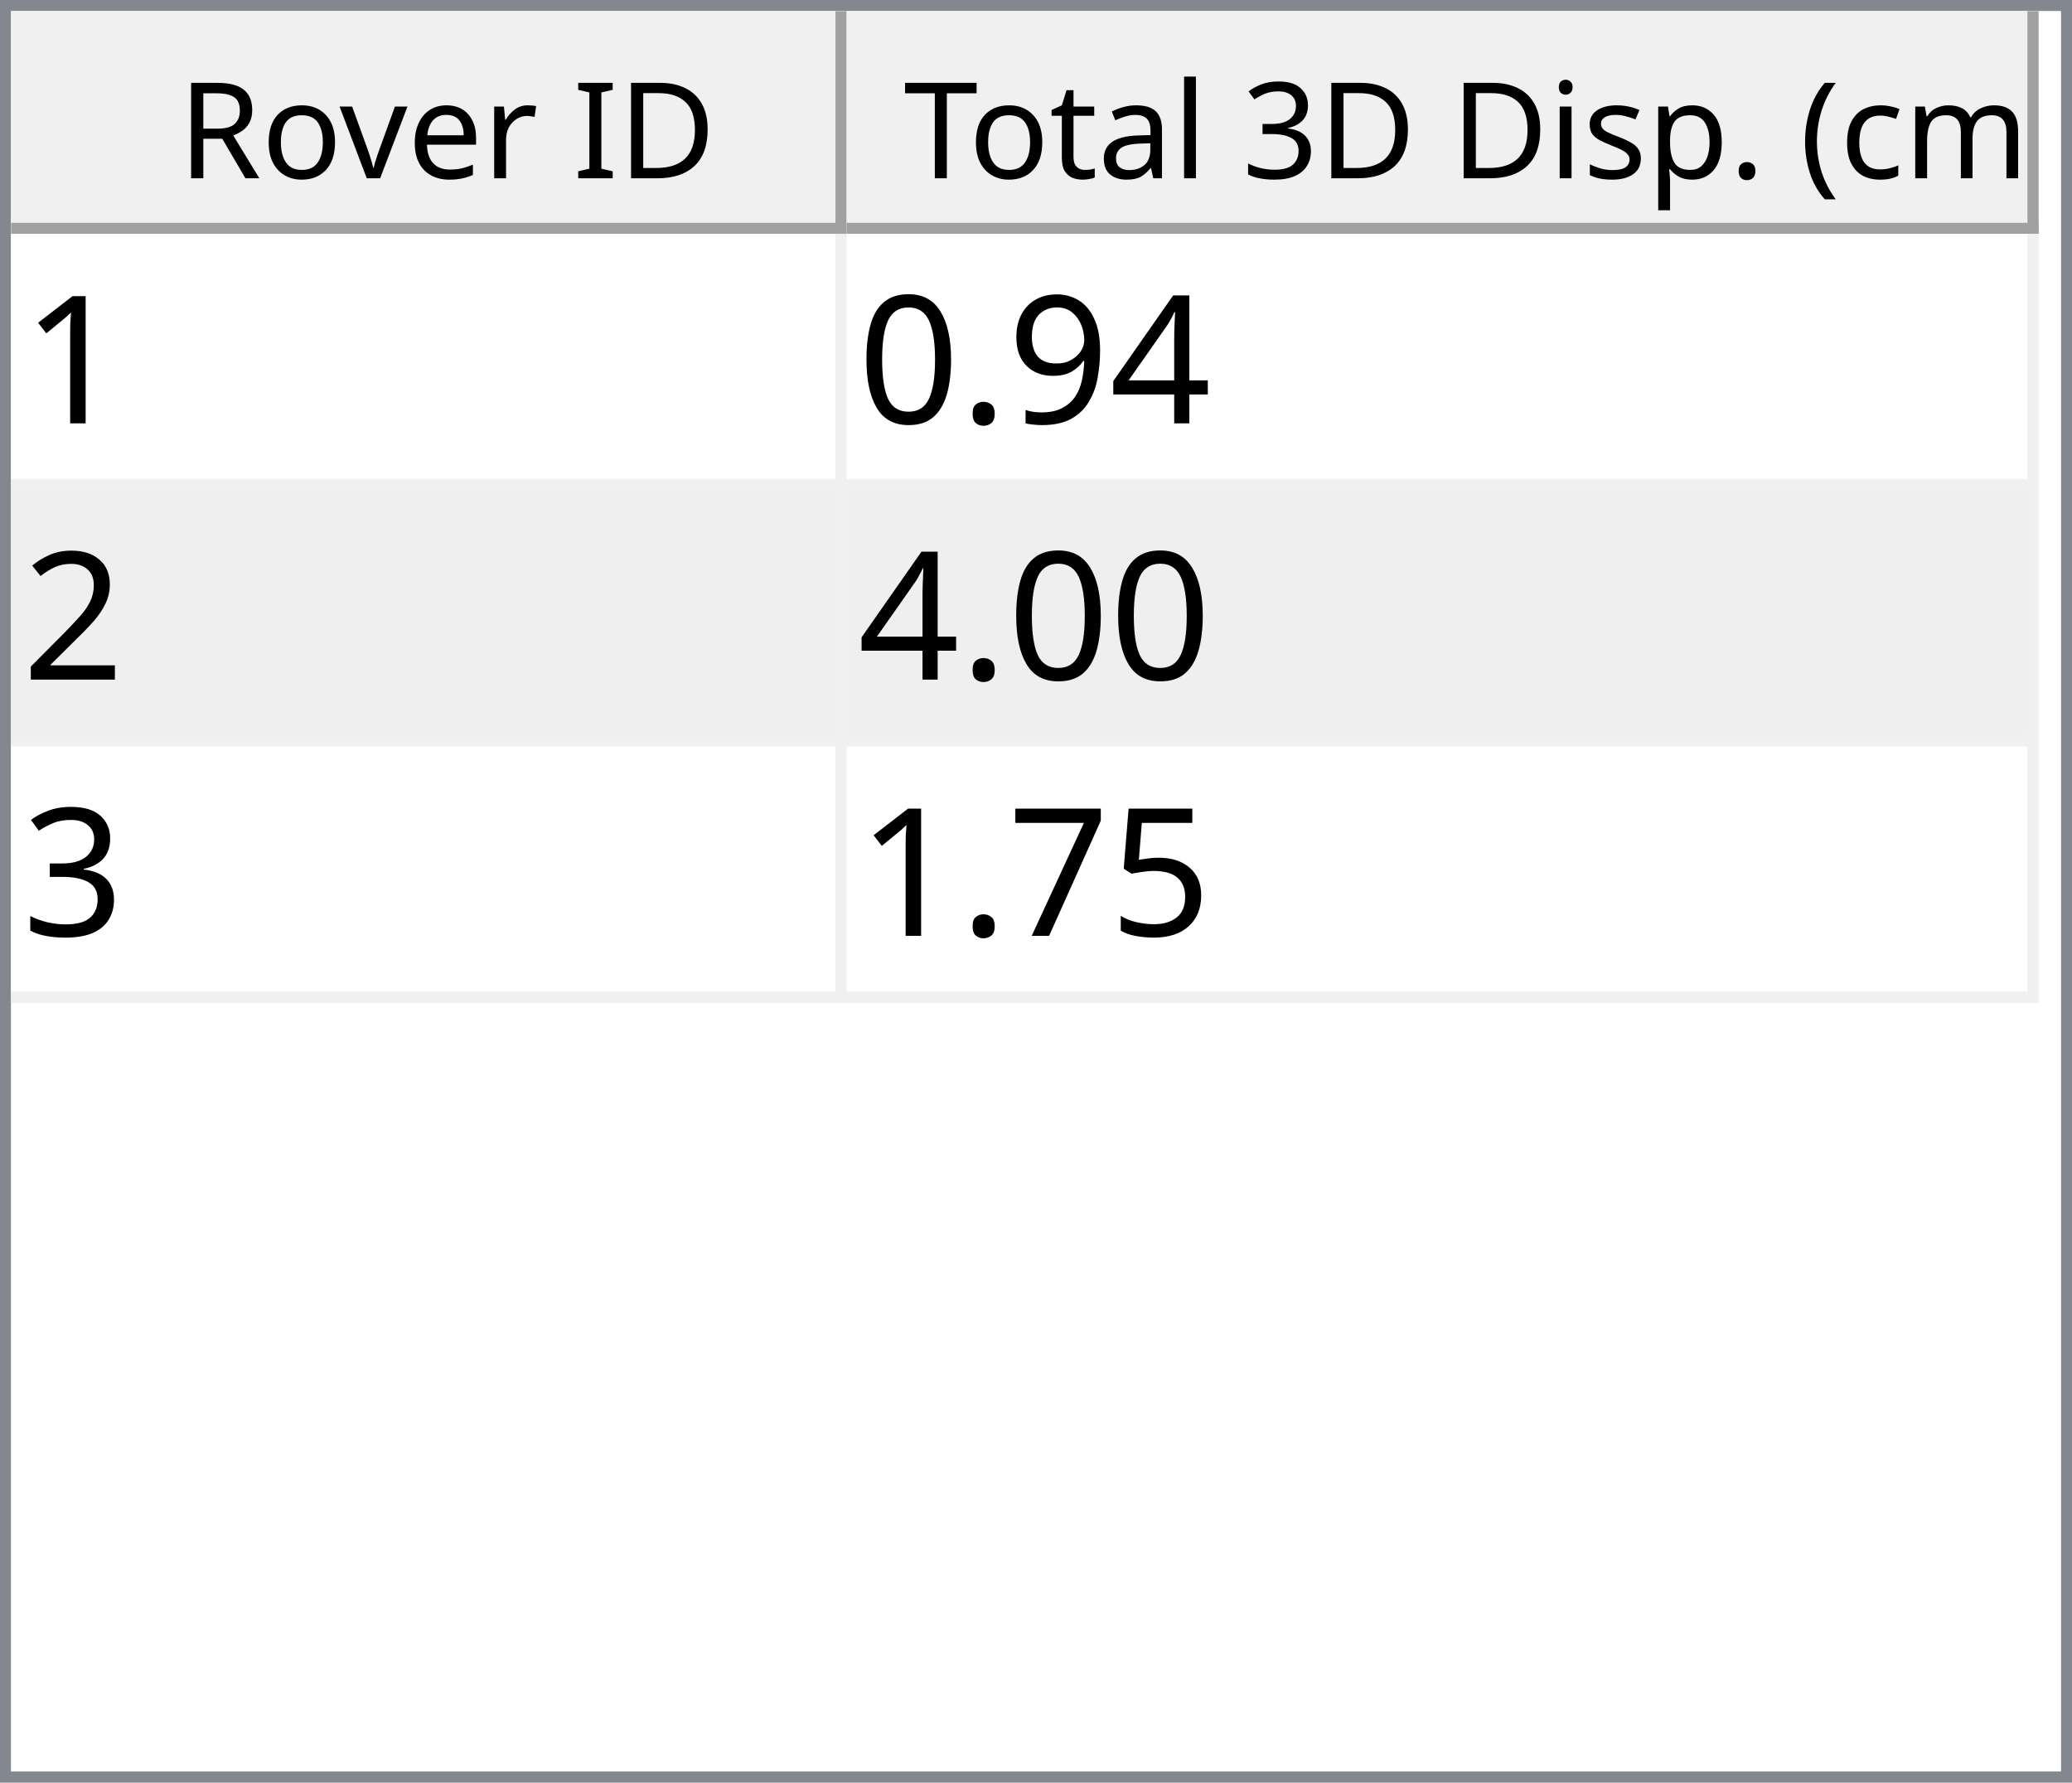
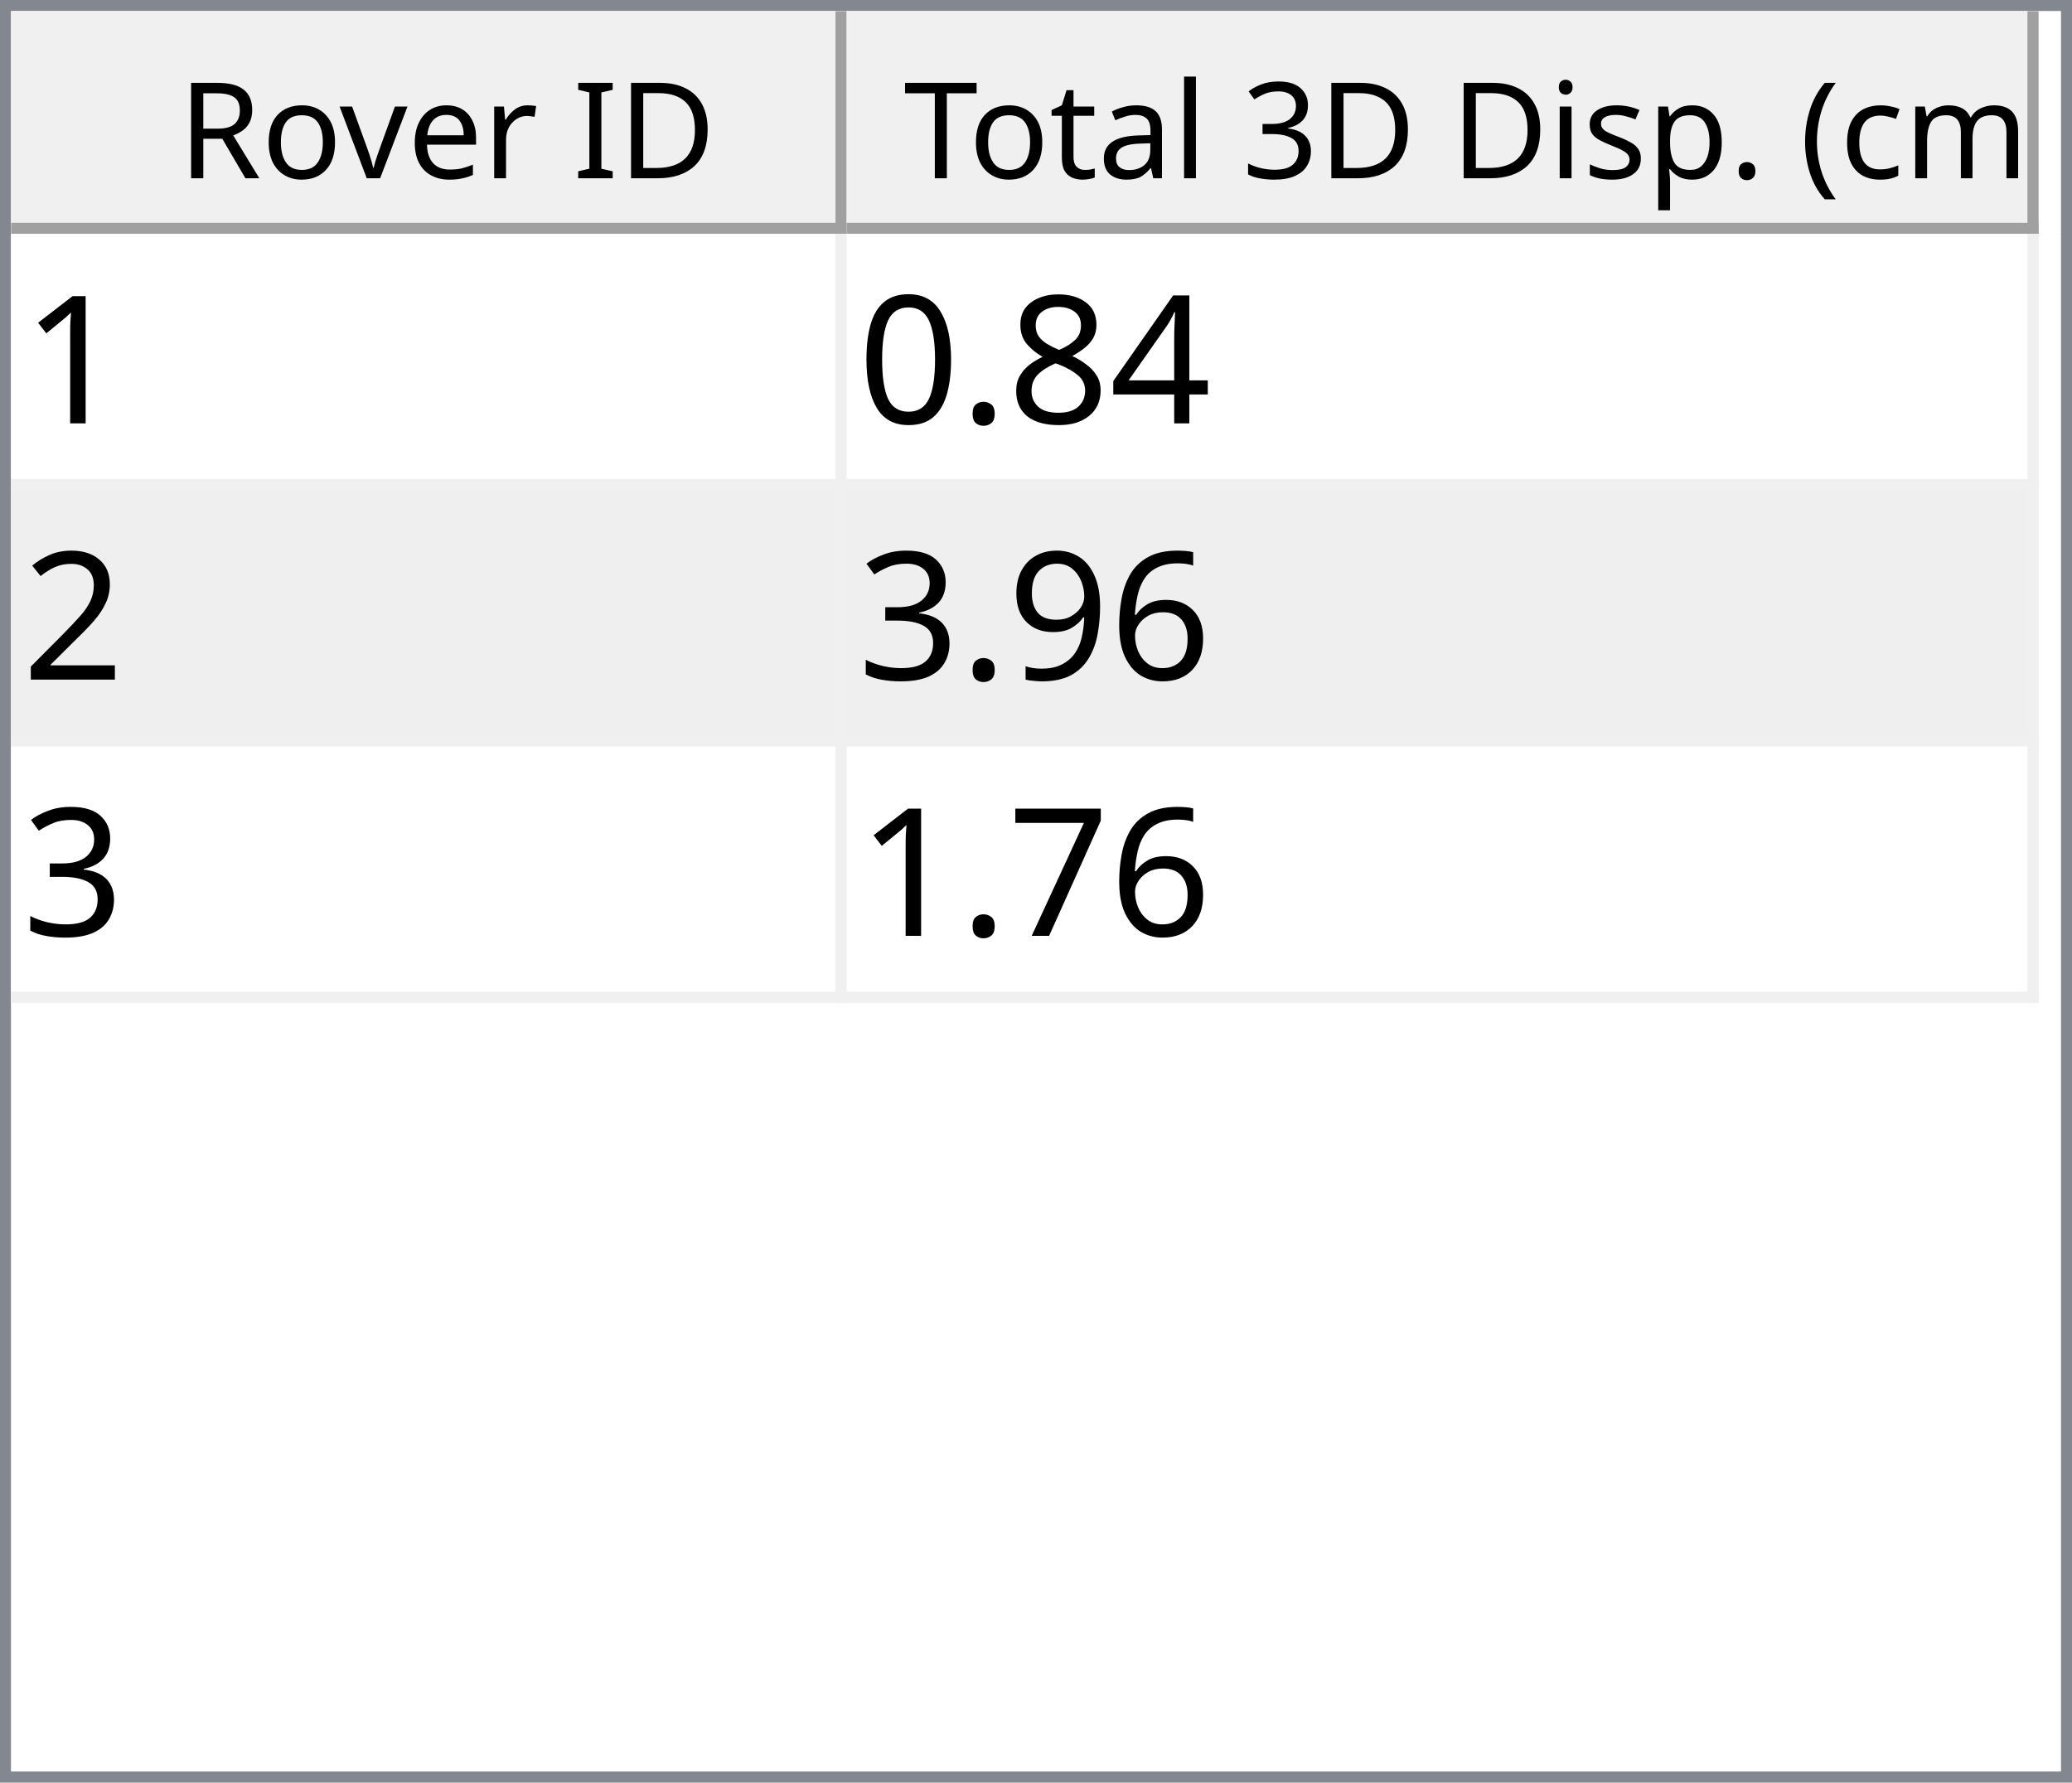
<svg xmlns="http://www.w3.org/2000/svg" style="fill-opacity:1; color-rendering:auto; color-interpolation:auto; text-rendering:auto; stroke:black; stroke-linecap:square; stroke-miterlimit:10; shape-rendering:auto; stroke-opacity:1; fill:black; stroke-dasharray:none; font-weight:normal; stroke-width:1; font-family:'Dialog'; font-style:normal; stroke-linejoin:miter; font-size:12px; stroke-dashoffset:0; image-rendering:auto;" width="186" height="160">
  <defs id="genericDefs" />
  <g>
    <defs id="defs1">
      <clipPath clipPathUnits="userSpaceOnUse" id="clipPath1">
        <path d="M0 0 L186 0 L186 160 L0 160 L0 0 Z" />
      </clipPath>
      <clipPath clipPathUnits="userSpaceOnUse" id="clipPath2">
        <path d="M0 0 L0 160 L186 160 L186 0 Z" />
      </clipPath>
      <clipPath clipPathUnits="userSpaceOnUse" id="clipPath3">
        <path d="M0 0 L0 20 L184 20 L184 0 Z" />
      </clipPath>
      <clipPath clipPathUnits="userSpaceOnUse" id="clipPath4">
        <path d="M0 0 L0 20 L75 20 L75 0 Z" />
      </clipPath>
      <clipPath clipPathUnits="userSpaceOnUse" id="clipPath5">
        <path d="M1 1 L1 19 L74 19 L74 1 Z" />
      </clipPath>
      <clipPath clipPathUnits="userSpaceOnUse" id="clipPath6">
        <path d="M0 0 L0 18 L73 18 L73 0 Z" />
      </clipPath>
      <clipPath clipPathUnits="userSpaceOnUse" id="clipPath7">
        <path d="M-0.5 -0.5 L-0.5 19.5 L74.5 19.5 L74.5 -0.5 Z" />
      </clipPath>
      <clipPath clipPathUnits="userSpaceOnUse" id="clipPath8">
        <path d="M0 0 L0 20 L107 20 L107 0 Z" />
      </clipPath>
      <clipPath clipPathUnits="userSpaceOnUse" id="clipPath9">
        <path d="M1 1 L1 19 L106 19 L106 1 Z" />
      </clipPath>
      <clipPath clipPathUnits="userSpaceOnUse" id="clipPath10">
        <path d="M0 0 L0 18 L105 18 L105 0 Z" />
      </clipPath>
      <clipPath clipPathUnits="userSpaceOnUse" id="clipPath11">
        <path d="M-0.5 -0.5 L-0.5 19.5 L106.5 19.5 L106.5 -0.5 Z" />
      </clipPath>
      <clipPath clipPathUnits="userSpaceOnUse" id="clipPath12">
        <path d="M0 0 L0 138 L184 138 L184 0 Z" />
      </clipPath>
      <clipPath clipPathUnits="userSpaceOnUse" id="clipPath13">
        <path d="M0 0 L0 69 L182 69 L182 0 Z" />
      </clipPath>
      <clipPath clipPathUnits="userSpaceOnUse" id="clipPath14">
        <path d="M-0.5 -0.5 L-0.5 68.5 L181.5 68.5 L181.5 -0.5 Z" />
      </clipPath>
      <clipPath clipPathUnits="userSpaceOnUse" id="clipPath15">
        <path d="M0 0 L0 22 L74 22 L74 0 Z" />
      </clipPath>
      <clipPath clipPathUnits="userSpaceOnUse" id="clipPath16">
        <path d="M0 0 L0 22 L106 22 L106 0 Z" />
      </clipPath>
      <font horiz-adv-x="64.551" id="font1">
        <font-face ascent="107.91" descent="25.098" units-per-em="100" style="font-style:normal; font-family:Segoe UI; font-weight:normal;" />
        <missing-glyph horiz-adv-x="64.551" d="M8.109 0 L8.109 68.266 L56.453 68.266 L56.453 0 L8.109 0 ZM15.328 7.234 L49.219 7.234 L49.219 61.031 L15.328 61.031 L15.328 7.234 Z" />
        <glyph unicode="D" horiz-adv-x="70.117" d="M9.188 0 L9.188 70.016 L28.516 70.016 Q65.531 70.016 65.531 35.891 Q65.531 19.672 55.25 9.836 Q44.969 0 27.734 0 L9.188 0 ZM17.391 62.594 L17.391 7.422 L27.828 7.422 Q41.609 7.422 49.273 14.797 Q56.938 22.172 56.938 35.688 Q56.938 62.594 28.328 62.594 L17.391 62.594 Z" />
        <glyph unicode="I" horiz-adv-x="26.611" d="M17.391 0 L9.188 0 L9.188 70.016 L17.391 70.016 L17.391 0 Z" />
        <glyph unicode=" " horiz-adv-x="27.393" d="" />
        <glyph unicode="r" horiz-adv-x="34.766" d="M34.188 41.891 Q32.078 43.5 28.125 43.5 Q23 43.5 19.555 38.672 Q16.109 33.844 16.109 25.484 L16.109 0 L8.109 0 L8.109 50 L16.109 50 L16.109 39.703 L16.312 39.703 Q18.016 44.969 21.531 47.922 Q25.047 50.875 29.391 50.875 Q32.516 50.875 34.188 50.203 L34.188 41.891 Z" />
        <glyph unicode="e" horiz-adv-x="52.295" d="M48.297 23 L12.984 23 Q13.188 14.656 17.484 10.109 Q21.781 5.562 29.297 5.562 Q37.75 5.562 44.828 11.141 L44.828 3.609 Q38.234 -1.172 27.391 -1.172 Q16.797 -1.172 10.742 5.641 Q4.688 12.453 4.688 24.812 Q4.688 36.469 11.305 43.82 Q17.922 51.172 27.734 51.172 Q37.547 51.172 42.922 44.828 Q48.297 38.484 48.297 27.203 L48.297 23 ZM40.094 29.781 Q40.047 36.719 36.75 40.578 Q33.453 44.438 27.594 44.438 Q21.922 44.438 17.969 40.383 Q14.016 36.328 13.094 29.781 L40.094 29.781 Z" />
        <glyph unicode="v" horiz-adv-x="47.9" d="M47.406 50 L27.484 0 L19.625 0 L0.688 50 L9.469 50 L22.172 13.672 Q23.578 9.672 23.922 6.688 L24.125 6.688 Q24.609 10.453 25.688 13.484 L38.969 50 L47.406 50 Z" />
        <glyph unicode="o" horiz-adv-x="58.594" d="M29 -1.172 Q17.922 -1.172 11.305 5.836 Q4.688 12.844 4.688 24.422 Q4.688 37.016 11.57 44.094 Q18.453 51.172 30.172 51.172 Q41.359 51.172 47.633 44.289 Q53.906 37.406 53.906 25.203 Q53.906 13.234 47.141 6.031 Q40.375 -1.172 29 -1.172 ZM29.594 44.438 Q21.875 44.438 17.383 39.188 Q12.891 33.938 12.891 24.703 Q12.891 15.828 17.43 10.695 Q21.969 5.562 29.594 5.562 Q37.359 5.562 41.531 10.594 Q45.703 15.625 45.703 24.906 Q45.703 34.281 41.531 39.359 Q37.359 44.438 29.594 44.438 Z" />
        <glyph unicode="R" horiz-adv-x="59.814" d="M59.375 0 L49.609 0 L37.891 19.625 Q36.281 22.359 34.766 24.289 Q33.25 26.219 31.664 27.438 Q30.078 28.656 28.25 29.219 Q26.422 29.781 24.125 29.781 L17.391 29.781 L17.391 0 L9.188 0 L9.188 70.016 L30.078 70.016 Q34.672 70.016 38.555 68.867 Q42.438 67.719 45.289 65.375 Q48.141 63.031 49.758 59.547 Q51.375 56.062 51.375 51.375 Q51.375 47.703 50.273 44.656 Q49.172 41.609 47.148 39.211 Q45.125 36.812 42.266 35.133 Q39.406 33.453 35.844 32.516 L35.844 32.328 Q37.594 31.547 38.891 30.547 Q40.188 29.547 41.359 28.18 Q42.531 26.812 43.68 25.078 Q44.828 23.344 46.234 21.047 L59.375 0 ZM17.391 62.594 L17.391 37.203 L28.516 37.203 Q31.594 37.203 34.203 38.133 Q36.812 39.062 38.719 40.797 Q40.625 42.531 41.703 45.047 Q42.781 47.562 42.781 50.688 Q42.781 56.297 39.141 59.445 Q35.5 62.594 28.609 62.594 L17.391 62.594 Z" />
        <glyph unicode=")" horiz-adv-x="30.176" d="M8.297 -15.922 L1.172 -15.922 Q16.406 2.344 16.406 26.812 Q16.406 51.469 1.078 70.016 L8.297 70.016 Q23.531 52.156 23.531 26.703 Q23.531 1.375 8.297 -15.922 Z" />
        <glyph unicode="m" horiz-adv-x="86.133" d="M79.109 0 L71.094 0 L71.094 28.719 Q71.094 37.016 68.531 40.727 Q65.969 44.438 59.906 44.438 Q54.781 44.438 51.195 39.75 Q47.609 35.062 47.609 28.516 L47.609 0 L39.594 0 L39.594 29.688 Q39.594 44.438 28.219 44.438 Q22.953 44.438 19.531 40.016 Q16.109 35.594 16.109 28.516 L16.109 0 L8.109 0 L8.109 50 L16.109 50 L16.109 42.094 L16.312 42.094 Q21.625 51.172 31.844 51.172 Q36.969 51.172 40.773 48.312 Q44.578 45.453 46 40.828 Q51.562 51.172 62.594 51.172 Q79.109 51.172 79.109 30.812 L79.109 0 Z" />
        <glyph unicode="c" horiz-adv-x="46.191" d="M42.188 2.297 Q36.422 -1.172 28.516 -1.172 Q17.828 -1.172 11.258 5.789 Q4.688 12.75 4.688 23.828 Q4.688 36.188 11.766 43.68 Q18.844 51.172 30.672 51.172 Q37.25 51.172 42.281 48.734 L42.281 40.531 Q36.719 44.438 30.375 44.438 Q22.703 44.438 17.797 38.945 Q12.891 33.453 12.891 24.516 Q12.891 15.719 17.508 10.641 Q22.125 5.562 29.891 5.562 Q36.422 5.562 42.188 9.906 L42.188 2.297 Z" />
        <glyph unicode="(" horiz-adv-x="30.176" d="M29.109 -15.922 L21.969 -15.922 Q6.844 1.375 6.844 26.703 Q6.844 52.156 21.969 70.016 L29.203 70.016 Q13.875 51.469 13.875 26.812 Q13.875 2.344 29.109 -15.922 Z" />
        <glyph unicode="." horiz-adv-x="21.68" d="M10.891 -1.078 Q8.641 -1.078 7.055 0.539 Q5.469 2.156 5.469 4.391 Q5.469 6.641 7.055 8.273 Q8.641 9.906 10.891 9.906 Q13.188 9.906 14.797 8.273 Q16.406 6.641 16.406 4.391 Q16.406 2.156 14.797 0.539 Q13.188 -1.078 10.891 -1.078 Z" />
        <glyph unicode="p" horiz-adv-x="58.789" d="M16.312 7.234 L16.109 7.234 L16.109 -23 L8.109 -23 L8.109 50 L16.109 50 L16.109 41.219 L16.312 41.219 Q22.219 51.172 33.594 51.172 Q43.266 51.172 48.688 44.461 Q54.109 37.75 54.109 26.469 Q54.109 13.922 48 6.375 Q41.891 -1.172 31.297 -1.172 Q21.578 -1.172 16.312 7.234 ZM16.109 27.391 L16.109 20.406 Q16.109 14.203 20.141 9.883 Q24.172 5.562 30.375 5.562 Q37.641 5.562 41.773 11.133 Q45.906 16.703 45.906 26.609 Q45.906 34.969 42.047 39.703 Q38.188 44.438 31.594 44.438 Q24.609 44.438 20.359 39.578 Q16.109 34.719 16.109 27.391 Z" />
        <glyph unicode="s" horiz-adv-x="42.432" d="M5.078 1.812 L5.078 10.406 Q11.625 5.562 19.484 5.562 Q30.031 5.562 30.031 12.594 Q30.031 14.594 29.125 15.992 Q28.219 17.391 26.68 18.461 Q25.141 19.531 23.07 20.383 Q21 21.234 18.609 22.172 Q15.281 23.484 12.766 24.828 Q10.25 26.172 8.57 27.859 Q6.891 29.547 6.031 31.695 Q5.172 33.844 5.172 36.719 Q5.172 40.234 6.789 42.945 Q8.406 45.656 11.086 47.484 Q13.766 49.312 17.211 50.242 Q20.656 51.172 24.312 51.172 Q30.812 51.172 35.938 48.922 L35.938 40.828 Q30.422 44.438 23.25 44.438 Q21 44.438 19.195 43.922 Q17.391 43.406 16.094 42.477 Q14.797 41.547 14.086 40.258 Q13.375 38.969 13.375 37.406 Q13.375 35.453 14.086 34.133 Q14.797 32.812 16.164 31.789 Q17.531 30.766 19.484 29.938 Q21.438 29.109 23.922 28.125 Q27.25 26.859 29.883 25.516 Q32.516 24.172 34.375 22.484 Q36.234 20.797 37.234 18.602 Q38.234 16.406 38.234 13.375 Q38.234 9.672 36.602 6.938 Q34.969 4.203 32.234 2.398 Q29.5 0.594 25.93 -0.289 Q22.359 -1.172 18.453 -1.172 Q10.75 -1.172 5.078 1.812 Z" />
        <glyph unicode="i" horiz-adv-x="24.219" d="M12.203 62.703 Q10.062 62.703 8.547 64.164 Q7.031 65.625 7.031 67.875 Q7.031 70.125 8.547 71.609 Q10.062 73.094 12.203 73.094 Q14.406 73.094 15.945 71.609 Q17.484 70.125 17.484 67.875 Q17.484 65.719 15.945 64.211 Q14.406 62.703 12.203 62.703 ZM16.109 0 L8.109 0 L8.109 50 L16.109 50 L16.109 0 Z" />
        <glyph unicode="3" horiz-adv-x="53.906" d="M46.531 19.828 Q46.531 15.094 44.75 11.211 Q42.969 7.328 39.719 4.57 Q36.469 1.812 31.93 0.297 Q27.391 -1.219 21.922 -1.219 Q11.922 -1.219 6 2.594 L6 11.188 Q13.094 5.609 22.219 5.609 Q25.875 5.609 28.828 6.539 Q31.781 7.469 33.906 9.227 Q36.031 10.984 37.18 13.477 Q38.328 15.969 38.328 19.094 Q38.328 32.812 18.797 32.812 L12.984 32.812 L12.984 39.594 L18.5 39.594 Q35.797 39.594 35.797 52.484 Q35.797 64.406 22.609 64.406 Q15.188 64.406 8.688 59.422 L8.688 67.188 Q15.375 71.188 24.609 71.188 Q29 71.188 32.57 69.969 Q36.141 68.75 38.68 66.555 Q41.219 64.359 42.609 61.281 Q44 58.203 44 54.5 Q44 40.672 30.031 36.719 L30.031 36.531 Q33.594 36.141 36.625 34.797 Q39.656 33.453 41.852 31.305 Q44.047 29.156 45.289 26.25 Q46.531 23.344 46.531 19.828 Z" />
        <glyph unicode="l" horiz-adv-x="24.219" d="M16.109 0 L8.109 0 L8.109 74.031 L16.109 74.031 L16.109 0 Z" />
        <glyph unicode="a" horiz-adv-x="50.879" d="M43.891 0 L35.891 0 L35.891 7.812 L35.688 7.812 Q30.469 -1.172 20.312 -1.172 Q12.844 -1.172 8.617 2.781 Q4.391 6.734 4.391 13.281 Q4.391 27.297 20.906 29.594 L35.891 31.688 Q35.891 44.438 25.594 44.438 Q16.547 44.438 9.281 38.281 L9.281 46.484 Q16.656 51.172 26.266 51.172 Q43.891 51.172 43.891 32.516 L43.891 0 ZM35.891 25.297 L23.828 23.641 Q18.266 22.859 15.43 20.875 Q12.594 18.891 12.594 13.875 Q12.594 10.203 15.211 7.883 Q17.828 5.562 22.172 5.562 Q28.125 5.562 32.008 9.742 Q35.891 13.922 35.891 20.312 L35.891 25.297 Z" />
        <glyph unicode="t" horiz-adv-x="33.887" d="M31.297 0.484 Q28.469 -1.078 23.828 -1.078 Q10.688 -1.078 10.688 13.578 L10.688 43.172 L2.094 43.172 L2.094 50 L10.688 50 L10.688 62.203 L18.703 64.797 L18.703 50 L31.297 50 L31.297 43.172 L18.703 43.172 L18.703 14.984 Q18.703 9.969 20.414 7.82 Q22.125 5.672 26.078 5.672 Q29.109 5.672 31.297 7.328 L31.297 0.484 Z" />
        <glyph unicode="T" horiz-adv-x="52.393" d="M50.594 62.594 L30.375 62.594 L30.375 0 L22.172 0 L22.172 62.594 L2 62.594 L2 70.016 L50.594 70.016 L50.594 62.594 Z" />
      </font>
      <font horiz-adv-x="75.0" id="font2">
        <font-face ascent="100.537" descent="21.973" units-per-em="100" style="font-style:normal; font-family:sans-serif; font-weight:normal;" />
        <missing-glyph horiz-adv-x="75.0" d="M12.5 0 L12.5 62.5 L62.5 62.5 L62.5 0 L12.5 0 ZM14.062 1.562 L60.938 1.562 L60.938 60.938 L14.062 60.938 L14.062 1.562 Z" />
        <glyph unicode="1" horiz-adv-x="55.615" d="M37.25 0 L28.469 0 L28.469 56 Q25.297 52.984 20.141 49.953 Q14.984 46.922 10.891 45.406 L10.891 53.906 Q18.266 57.375 23.781 62.305 Q29.297 67.234 31.594 71.875 L37.25 71.875 L37.25 0 Z" />
        <glyph unicode="4" horiz-adv-x="55.615" d="M32.328 0 L32.328 17.141 L1.266 17.141 L1.266 25.203 L33.938 71.578 L41.109 71.578 L41.109 25.203 L50.781 25.203 L50.781 17.141 L41.109 17.141 L41.109 0 L32.328 0 ZM32.328 25.203 L32.328 57.469 L9.906 25.203 L32.328 25.203 Z" />
-         <glyph unicode="9" horiz-adv-x="55.615" d="M5.469 16.547 L13.922 17.328 Q14.984 11.375 18.016 8.688 Q21.047 6 25.781 6 Q29.828 6 32.883 7.859 Q35.938 9.719 37.891 12.82 Q39.844 15.922 41.164 21.195 Q42.484 26.469 42.484 31.938 Q42.484 32.516 42.438 33.688 Q39.797 29.5 35.234 26.883 Q30.672 24.266 25.344 24.266 Q16.453 24.266 10.305 30.711 Q4.156 37.156 4.156 47.703 Q4.156 58.594 10.578 65.234 Q17 71.875 26.656 71.875 Q33.641 71.875 39.43 68.117 Q45.219 64.359 48.219 57.398 Q51.219 50.438 51.219 37.25 Q51.219 23.531 48.242 15.406 Q45.266 7.281 39.383 3.031 Q33.5 -1.219 25.594 -1.219 Q17.188 -1.219 11.867 3.445 Q6.547 8.109 5.469 16.547 ZM41.453 48.141 Q41.453 55.719 37.43 60.156 Q33.406 64.594 27.734 64.594 Q21.875 64.594 17.531 59.812 Q13.188 55.031 13.188 47.406 Q13.188 40.578 17.312 36.305 Q21.438 32.031 27.484 32.031 Q33.594 32.031 37.523 36.305 Q41.453 40.578 41.453 48.141 Z" />
+         <glyph unicode="8" horiz-adv-x="55.615" d="M17.672 38.812 Q12.203 40.828 9.57 44.539 Q6.938 48.25 6.938 53.422 Q6.938 61.234 12.555 66.555 Q18.172 71.875 27.484 71.875 Q36.859 71.875 42.578 66.43 Q48.297 60.984 48.297 53.172 Q48.297 48.188 45.68 44.508 Q43.062 40.828 37.75 38.812 Q44.344 36.672 47.781 31.883 Q51.219 27.094 51.219 20.453 Q51.219 11.281 44.727 5.031 Q38.234 -1.219 27.641 -1.219 Q17.047 -1.219 10.547 5.055 Q4.047 11.328 4.047 20.703 Q4.047 27.688 7.594 32.398 Q11.141 37.109 17.672 38.812 ZM15.922 53.719 Q15.922 48.641 19.195 45.414 Q22.469 42.188 27.688 42.188 Q32.766 42.188 36.016 45.383 Q39.266 48.578 39.266 53.219 Q39.266 58.062 35.914 61.359 Q32.562 64.656 27.594 64.656 Q22.562 64.656 19.242 61.43 Q15.922 58.203 15.922 53.719 ZM13.094 20.656 Q13.094 16.891 14.875 13.375 Q16.656 9.859 20.172 7.93 Q23.688 6 27.734 6 Q34.031 6 38.133 10.055 Q42.234 14.109 42.234 20.359 Q42.234 26.703 38.016 30.859 Q33.797 35.016 27.438 35.016 Q21.234 35.016 17.164 30.914 Q13.094 26.812 13.094 20.656 Z" />
        <glyph unicode="." horiz-adv-x="27.783" d="M9.078 0 L9.078 10.016 L19.094 10.016 L19.094 0 L9.078 0 Z" />
        <glyph unicode="0" horiz-adv-x="55.615" d="M4.156 35.297 Q4.156 48 6.766 55.742 Q9.375 63.484 14.523 67.68 Q19.672 71.875 27.484 71.875 Q33.25 71.875 37.594 69.555 Q41.938 67.234 44.773 62.867 Q47.609 58.5 49.219 52.227 Q50.828 45.953 50.828 35.297 Q50.828 22.703 48.242 14.969 Q45.656 7.234 40.508 3.008 Q35.359 -1.219 27.484 -1.219 Q17.141 -1.219 11.234 6.203 Q4.156 15.141 4.156 35.297 ZM13.188 35.297 Q13.188 17.672 17.312 11.836 Q21.438 6 27.484 6 Q33.547 6 37.672 11.859 Q41.797 17.719 41.797 35.297 Q41.797 52.984 37.672 58.789 Q33.547 64.594 27.391 64.594 Q21.344 64.594 17.719 59.469 Q13.188 52.938 13.188 35.297 Z" />
        <glyph unicode="2" horiz-adv-x="55.615" d="M50.344 8.453 L50.344 0 L3.031 0 Q2.938 3.172 4.047 6.109 Q5.859 10.938 9.836 15.625 Q13.812 20.312 21.344 26.469 Q33.016 36.031 37.117 41.625 Q41.219 47.219 41.219 52.203 Q41.219 57.422 37.477 61.008 Q33.734 64.594 27.734 64.594 Q21.391 64.594 17.578 60.789 Q13.766 56.984 13.719 50.25 L4.688 51.172 Q5.609 61.281 11.664 66.578 Q17.719 71.875 27.938 71.875 Q38.234 71.875 44.242 66.164 Q50.25 60.453 50.25 52 Q50.25 47.703 48.492 43.555 Q46.734 39.406 42.656 34.812 Q38.578 30.219 29.109 22.219 Q21.188 15.578 18.945 13.211 Q16.703 10.844 15.234 8.453 L50.344 8.453 Z" />
+         <glyph unicode="6" horiz-adv-x="55.615" d="M49.75 54.047 L41.016 53.375 Q39.844 58.547 37.703 60.891 Q34.125 64.656 28.906 64.656 Q24.703 64.656 21.531 62.312 Q17.391 59.281 14.992 53.469 Q12.594 47.656 12.5 36.922 Q15.672 41.75 20.266 44.094 Q24.859 46.438 29.891 46.438 Q38.672 46.438 44.852 39.969 Q51.031 33.5 51.031 23.25 Q51.031 16.5 48.125 10.719 Q45.219 4.938 40.141 1.859 Q35.062 -1.219 28.609 -1.219 Q17.625 -1.219 10.695 6.859 Q3.766 14.938 3.766 33.5 Q3.766 54.25 11.422 63.672 Q18.109 71.875 29.438 71.875 Q37.891 71.875 43.289 67.141 Q48.688 62.406 49.75 54.047 ZM13.875 23.188 Q13.875 18.656 15.797 14.508 Q17.719 10.359 21.188 8.18 Q24.656 6 28.469 6 Q34.031 6 38.039 10.492 Q42.047 14.984 42.047 22.703 Q42.047 30.125 38.086 34.398 Q34.125 38.672 28.125 38.672 Q22.172 38.672 18.023 34.398 Q13.875 30.125 13.875 23.188 Z" />
+         <glyph unicode="9" horiz-adv-x="55.615" d="M5.469 16.547 L13.922 17.328 Q14.984 11.375 18.016 8.688 Q21.047 6 25.781 6 Q29.828 6 32.883 7.859 Q35.938 9.719 37.891 12.82 Q39.844 15.922 41.164 21.195 Q42.484 26.469 42.484 31.938 Q42.484 32.516 42.438 33.688 Q39.797 29.5 35.234 26.883 Q30.672 24.266 25.344 24.266 Q16.453 24.266 10.305 30.711 Q4.156 37.156 4.156 47.703 Q4.156 58.594 10.578 65.234 Q17 71.875 26.656 71.875 Q33.641 71.875 39.43 68.117 Q45.219 64.359 48.219 57.398 Q51.219 50.438 51.219 37.25 Q51.219 23.531 48.242 15.406 Q45.266 7.281 39.383 3.031 Q33.5 -1.219 25.594 -1.219 Q17.188 -1.219 11.867 3.445 Q6.547 8.109 5.469 16.547 ZM41.453 48.141 Q41.453 55.719 37.43 60.156 Q33.406 64.594 27.734 64.594 Q21.875 64.594 17.531 59.812 Q13.188 55.031 13.188 47.406 Q13.188 40.578 17.312 36.305 Q21.438 32.031 27.484 32.031 Q33.594 32.031 37.523 36.305 Q41.453 40.578 41.453 48.141 Z" />
        <glyph unicode="3" horiz-adv-x="55.615" d="M4.203 18.891 L12.984 20.062 Q14.5 12.594 18.141 9.297 Q21.781 6 27 6 Q33.203 6 37.477 10.297 Q41.75 14.594 41.75 20.953 Q41.75 27 37.797 30.93 Q33.844 34.859 27.734 34.859 Q25.25 34.859 21.531 33.891 L22.516 41.609 Q23.391 41.5 23.922 41.5 Q29.547 41.5 34.039 44.43 Q38.531 47.359 38.531 53.469 Q38.531 58.297 35.258 61.477 Q31.984 64.656 26.812 64.656 Q21.688 64.656 18.266 61.43 Q14.844 58.203 13.875 51.766 L5.078 53.328 Q6.688 62.156 12.398 67.016 Q18.109 71.875 26.609 71.875 Q32.469 71.875 37.398 69.359 Q42.328 66.844 44.945 62.5 Q47.562 58.156 47.562 53.266 Q47.562 48.641 45.07 44.828 Q42.578 41.016 37.703 38.766 Q44.047 37.312 47.562 32.695 Q51.078 28.078 51.078 21.141 Q51.078 11.766 44.242 5.25 Q37.406 -1.266 26.953 -1.266 Q17.531 -1.266 11.305 4.352 Q5.078 9.969 4.203 18.891 Z" />
-         <glyph unicode="5" horiz-adv-x="55.615" d="M4.156 18.75 L13.375 19.531 Q14.406 12.797 18.141 9.398 Q21.875 6 27.156 6 Q33.5 6 37.891 10.789 Q42.281 15.578 42.281 23.484 Q42.281 31 38.062 35.352 Q33.844 39.703 27 39.703 Q22.75 39.703 19.336 37.773 Q15.922 35.844 13.969 32.766 L5.719 33.844 L12.641 70.609 L48.25 70.609 L48.25 62.203 L19.672 62.203 L15.828 42.969 Q22.266 47.469 29.344 47.469 Q38.719 47.469 45.164 40.969 Q51.609 34.469 51.609 24.266 Q51.609 14.547 45.953 7.469 Q39.062 -1.219 27.156 -1.219 Q17.391 -1.219 11.211 4.25 Q5.031 9.719 4.156 18.75 Z" />
        <glyph unicode="7" horiz-adv-x="55.615" d="M4.734 62.203 L4.734 70.656 L51.078 70.656 L51.078 63.812 Q44.234 56.547 37.523 44.484 Q30.812 32.422 27.156 19.672 Q24.516 10.688 23.781 0 L14.75 0 Q14.891 8.453 18.062 20.414 Q21.234 32.375 27.172 43.484 Q33.109 54.594 39.797 62.203 L4.734 62.203 Z" />
      </font>
    </defs>
    <g style="fill:white; stroke:white;">
      <rect x="0" y="0" width="186" style="clip-path:url(#clipPath1); stroke:none;" height="160" />
    </g>
    <g style="fill:white; text-rendering:optimizeSpeed; color-rendering:optimizeSpeed; image-rendering:optimizeSpeed; shape-rendering:crispEdges; stroke:white; color-interpolation:sRGB;">
      <rect x="0" width="186" height="160" y="0" style="stroke:none;" />
      <path style="stroke:none;" d="M0 160 L186 160 L186 0 L0 0 Z" />
    </g>
    <g style="fill:rgb(240,240,240); font-family:'Segoe UI'; stroke:rgb(240,240,240);">
      <rect x="0" y="0" width="186" style="clip-path:url(#clipPath2); stroke:none;" height="160" />
    </g>
    <g style="fill:rgb(130,135,144); font-family:'Segoe UI'; stroke:rgb(130,135,144);">
      <path d="M0 0 L186 0 L186 160 L0 160 L0 0 ZM1 1 L185 1 L185 159 L1 159 L1 1 Z" style="fill-rule:evenodd; clip-path:url(#clipPath2); stroke:none;" />
    </g>
    <g style="fill:white; font-family:'Segoe UI'; stroke:white;" transform="translate(1,1)">
      <rect x="0" y="0" width="184" style="clip-path:url(#clipPath3); stroke:none;" height="20" />
    </g>
    <g style="fill:rgb(240,240,240); font-family:'Segoe UI'; stroke:rgb(240,240,240);" transform="translate(1,1)">
      <rect x="0" y="0" width="75" style="clip-path:url(#clipPath4); stroke:none;" height="20" />
    </g>
    <g style="font-family:'Segoe UI';" transform="translate(2,2)">
      <text x="14" xml:space="preserve" y="14" style="clip-path:url(#clipPath6); stroke:none;">Rover ID</text>
    </g>
    <g style="fill:rgb(160,160,160); font-family:'Segoe UI'; stroke:rgb(160,160,160); stroke-linejoin:bevel;" transform="translate(1.5,1.5)">
      <line x1="74" x2="74" y1="0" style="fill:none; clip-path:url(#clipPath7);" y2="19" />
    </g>
    <g style="fill:rgb(160,160,160); font-family:'Segoe UI'; stroke:rgb(160,160,160); stroke-linejoin:bevel;" transform="matrix(1,0,0,1,1,1) translate(0.5,0.5)">
      <line x1="0" x2="74" y1="19" style="fill:none; clip-path:url(#clipPath7);" y2="19" />
    </g>
    <g style="fill:rgb(240,240,240); font-family:'Segoe UI'; stroke:rgb(240,240,240);" transform="translate(76,1)">
      <rect x="0" y="0" width="107" style="clip-path:url(#clipPath8); stroke:none;" height="20" />
    </g>
    <g style="font-family:'Segoe UI';" transform="translate(77,2)">
      <text x="1" xml:space="preserve" y="14" style="clip-path:url(#clipPath10); stroke:none;"> Total 3D Disp. (cm)</text>
    </g>
    <g style="fill:rgb(160,160,160); font-family:'Segoe UI'; stroke:rgb(160,160,160); stroke-linejoin:bevel;" transform="translate(76.5,1.5)">
      <line x1="106" x2="106" y1="0" style="fill:none; clip-path:url(#clipPath11);" y2="19" />
    </g>
    <g style="fill:rgb(160,160,160); font-family:'Segoe UI'; stroke:rgb(160,160,160); stroke-linejoin:bevel;" transform="matrix(1,0,0,1,76,1) translate(0.5,0.5)">
      <line x1="0" x2="106" y1="19" style="fill:none; clip-path:url(#clipPath11);" y2="19" />
    </g>
    <g style="fill:white; font-family:'Segoe UI'; stroke:white;" transform="translate(1,21)">
      <rect x="0" y="0" width="184" style="clip-path:url(#clipPath12); stroke:none;" height="138" />
    </g>
    <g style="fill:rgb(240,240,240); font-size:16px; font-family:sans-serif; stroke:rgb(240,240,240);" transform="translate(1,21)">
      <rect x="0" y="0" width="182" style="clip-path:url(#clipPath13); stroke:none;" height="69" />
      <line transform="translate(0.5,0.5)" x1="0" x2="181" y1="22" style="clip-path:url(#clipPath14); fill:none; stroke-linejoin:bevel;" y2="22" />
    </g>
    <g transform="matrix(1,0,0,1,1,21) translate(0.5,0.5)" style="fill:rgb(240,240,240); font-size:16px; font-family:sans-serif; stroke:rgb(240,240,240); stroke-linejoin:bevel;">
      <line x1="0" x2="181" y1="45" style="fill:none; clip-path:url(#clipPath14);" y2="45" />
    </g>
    <g transform="matrix(1,0,0,1,1,21) translate(0.5,0.5)" style="fill:rgb(240,240,240); font-size:16px; font-family:sans-serif; stroke:rgb(240,240,240); stroke-linejoin:bevel;">
      <line x1="0" x2="181" y1="68" style="fill:none; clip-path:url(#clipPath14);" y2="68" />
    </g>
    <g transform="matrix(1,0,0,1,1,21) translate(0.5,0.5)" style="fill:rgb(240,240,240); font-size:16px; font-family:sans-serif; stroke:rgb(240,240,240); stroke-linejoin:bevel;">
      <line x1="74" x2="74" y1="0" style="fill:none; clip-path:url(#clipPath14);" y2="68" />
    </g>
    <g transform="matrix(1,0,0,1,1,21) translate(0.5,0.5)" style="fill:rgb(240,240,240); font-size:16px; font-family:sans-serif; stroke:rgb(240,240,240); stroke-linejoin:bevel;">
      <line x1="181" x2="181" y1="0" style="fill:none; clip-path:url(#clipPath14);" y2="68" />
    </g>
    <g style="fill:white; font-size:16px; font-family:sans-serif; stroke:white;" transform="matrix(1,0,0,1,1,21)">
      <rect x="0" y="0" width="74" style="clip-path:url(#clipPath15); stroke:none;" height="22" />
      <text x="1" y="17" style="fill:black; clip-path:url(#clipPath15); stroke:none;" xml:space="preserve">1</text>
    </g>
    <g style="fill:white; font-size:16px; font-family:sans-serif; stroke:white;" transform="matrix(1,0,0,1,1,21) translate(75,0)">
      <rect x="0" y="0" width="106" style="clip-path:url(#clipPath16); stroke:none;" height="22" />
-       <text x="1" y="17" style="fill:black; clip-path:url(#clipPath16); stroke:none;" xml:space="preserve">0.94</text>
+       <text x="1" y="17" style="fill:black; clip-path:url(#clipPath16); stroke:none;" xml:space="preserve">0.84</text>
    </g>
    <g style="fill:rgb(239,239,239); font-size:16px; font-family:sans-serif; stroke:rgb(239,239,239);" transform="matrix(1,0,0,1,1,21) translate(0,23)">
      <rect x="0" y="0" width="74" style="clip-path:url(#clipPath15); stroke:none;" height="22" />
      <text x="1" y="17" style="fill:black; clip-path:url(#clipPath15); stroke:none;" xml:space="preserve">2</text>
    </g>
    <g style="fill:rgb(239,239,239); font-size:16px; font-family:sans-serif; stroke:rgb(239,239,239);" transform="matrix(1,0,0,1,1,21) translate(75,23)">
      <rect x="0" y="0" width="106" style="clip-path:url(#clipPath16); stroke:none;" height="22" />
-       <text x="1" y="17" style="fill:black; clip-path:url(#clipPath16); stroke:none;" xml:space="preserve">4.00</text>
+       <text x="1" y="17" style="fill:black; clip-path:url(#clipPath16); stroke:none;" xml:space="preserve">3.96</text>
    </g>
    <g style="fill:white; font-size:16px; font-family:sans-serif; stroke:white;" transform="matrix(1,0,0,1,1,21) translate(0,46)">
      <rect x="0" y="0" width="74" style="clip-path:url(#clipPath15); stroke:none;" height="22" />
      <text x="1" y="17" style="fill:black; clip-path:url(#clipPath15); stroke:none;" xml:space="preserve">3</text>
    </g>
    <g style="fill:white; font-size:16px; font-family:sans-serif; stroke:white;" transform="matrix(1,0,0,1,1,21) translate(75,46)">
      <rect x="0" y="0" width="106" style="clip-path:url(#clipPath16); stroke:none;" height="22" />
-       <text x="1" y="17" style="fill:black; clip-path:url(#clipPath16); stroke:none;" xml:space="preserve">1.75</text>
+       <text x="1" y="17" style="fill:black; clip-path:url(#clipPath16); stroke:none;" xml:space="preserve">1.76</text>
    </g>
  </g>
</svg>
